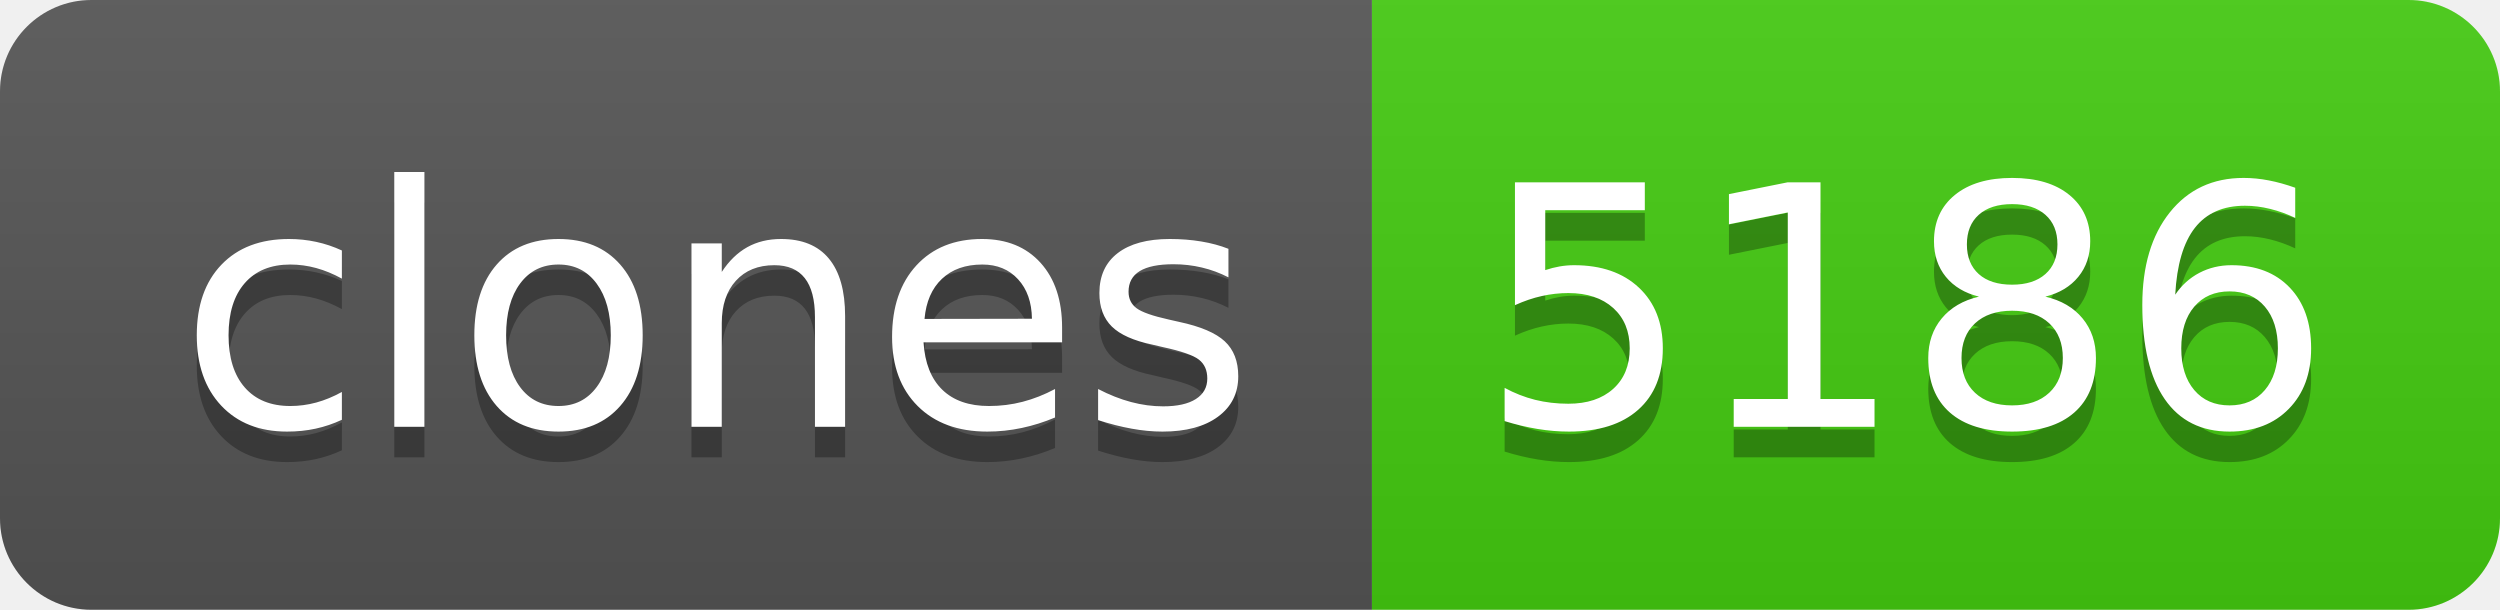
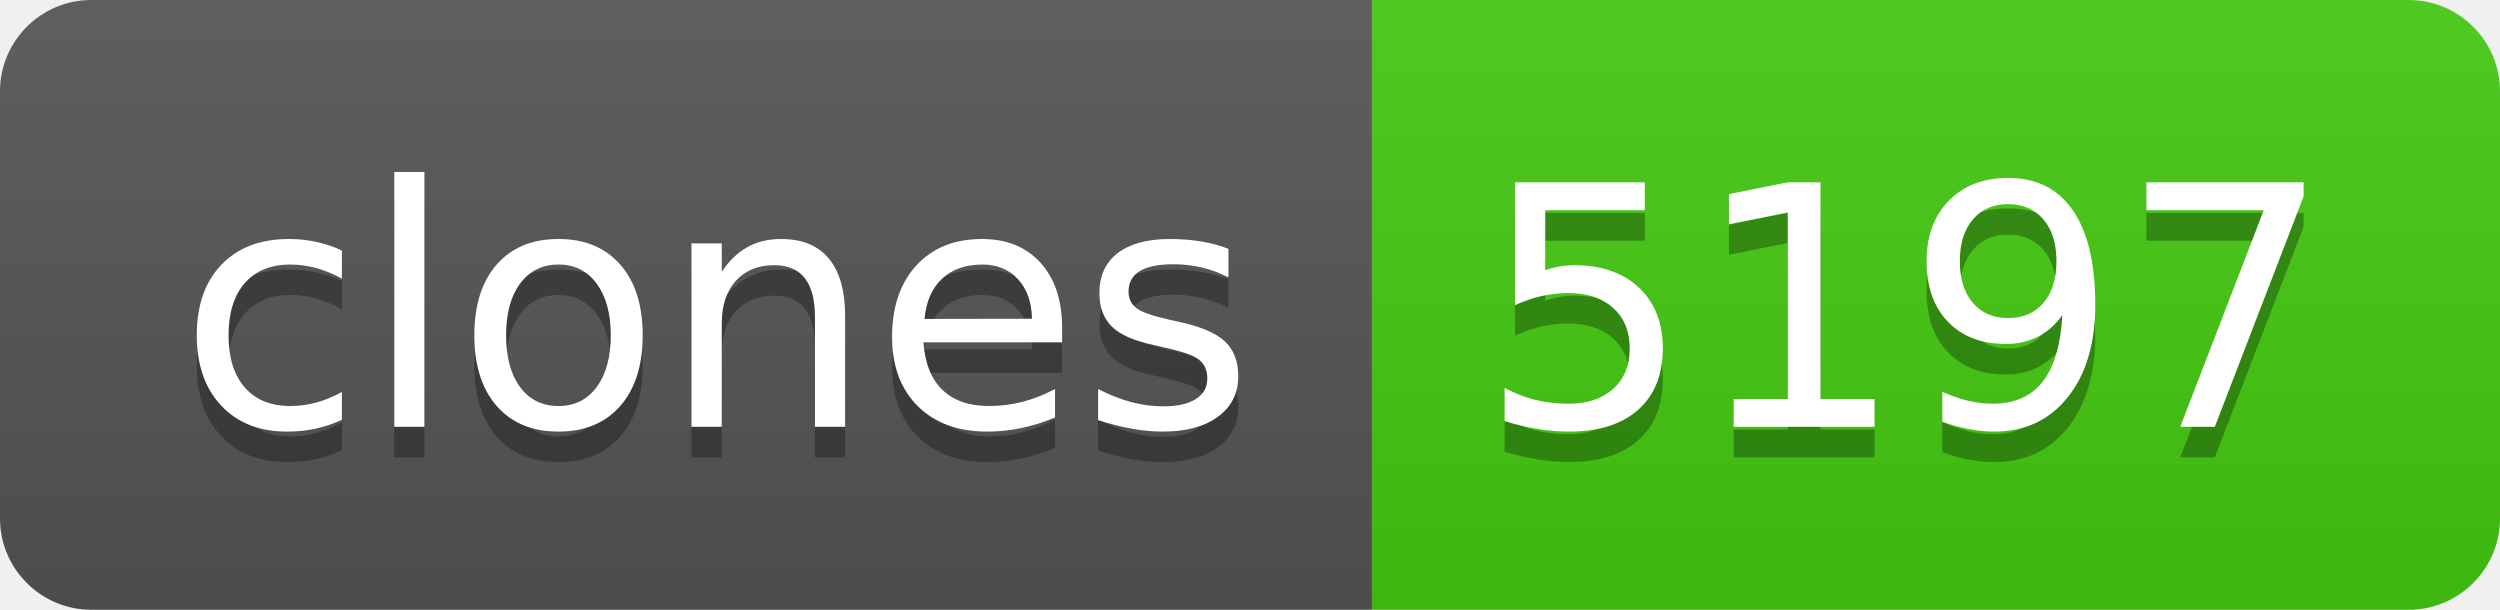
- <svg xmlns="http://www.w3.org/2000/svg" width="82" height="20" role="img" aria-label="clones: 5186">
+ <svg xmlns="http://www.w3.org/2000/svg" width="82" height="20" role="img" aria-label="clones: 5197">
  <linearGradient id="s" x2="0" y2="100%">
    <stop offset="0" stop-color="#bbb" stop-opacity=".1" />
    <stop offset="1" stop-opacity=".1" />
  </linearGradient>
  <clipPath id="r">
    <rect width="82" height="20" rx="3" fill="#fff" />
  </clipPath>
  <g clip-path="url(#r)">
    <rect width="45" height="20" fill="#555" />
    <rect x="45" width="37" height="20" fill="#4c1" />
    <rect width="82" height="20" fill="url(#s)" />
  </g>
  <g fill="#fff" text-anchor="middle" font-family="Verdana,Geneva,DejaVu Sans,sans-serif" text-rendering="geometricPrecision" font-size="110">
    <text aria-hidden="true" x="235" y="150" fill="#010101" fill-opacity=".3" transform="scale(.1)" textLength="350">clones</text>
    <text x="235" y="140" transform="scale(.1)" fill="#fff" textLength="350">clones</text>
-     <text aria-hidden="true" x="625" y="150" fill="#010101" fill-opacity=".3" transform="scale(.1)" textLength="270">5186</text>
-     <text x="625" y="140" transform="scale(.1)" fill="#fff" textLength="270">5186</text>
+     <text aria-hidden="true" x="625" y="150" fill="#010101" fill-opacity=".3" transform="scale(.1)" textLength="270">5197</text>
+     <text x="625" y="140" transform="scale(.1)" fill="#fff" textLength="270">5197</text>
  </g>
</svg>
